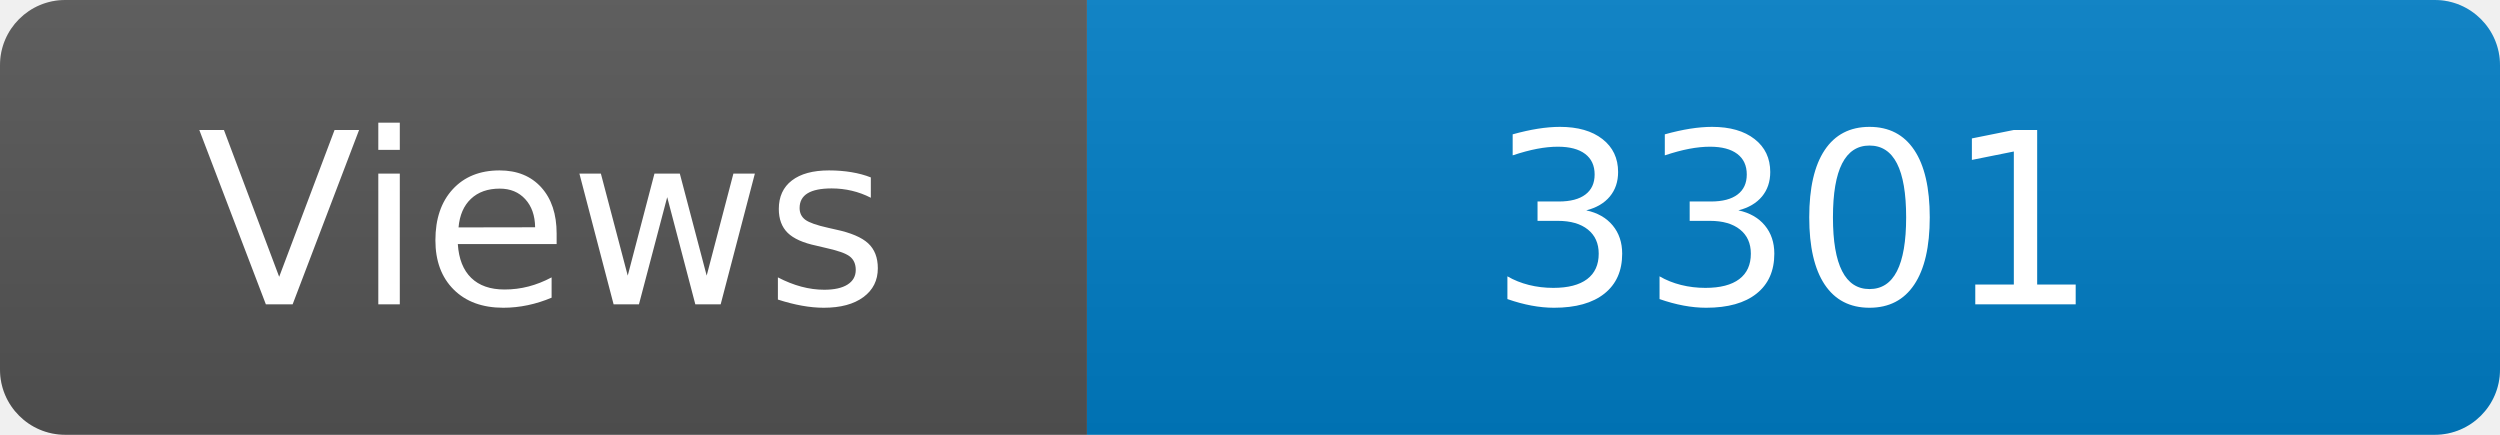
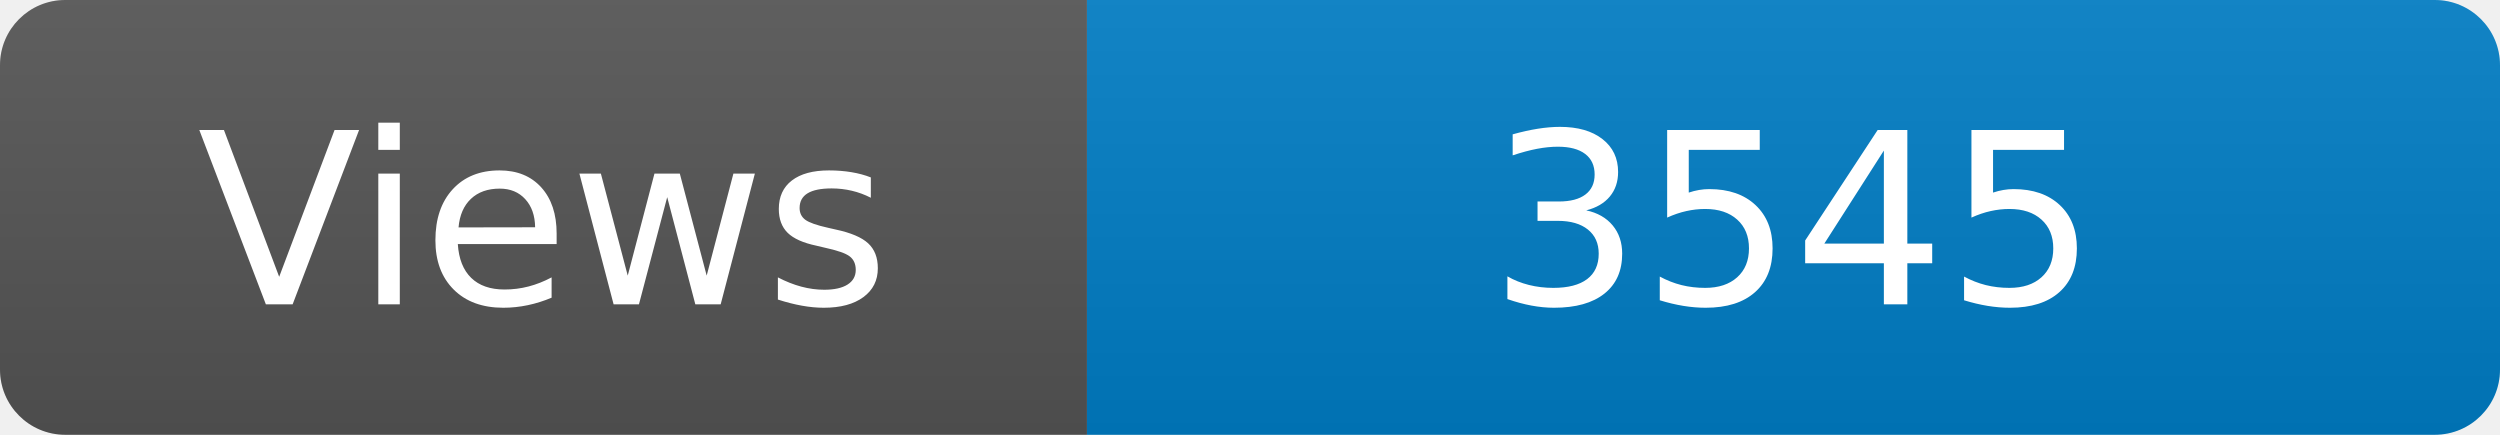
<svg xmlns="http://www.w3.org/2000/svg" width="115" height="20" role="img" aria-label="Maintained?: yes">
  <linearGradient id="s" x2="0" y2="100%">
    <stop offset="0" stop-color="#bbb" stop-opacity=".1" />
    <stop offset="1" stop-opacity=".1" />
  </linearGradient>
  <clipPath id="r">
    <rect width="115" height="20" rx="3" fill="#fff" />
  </clipPath>
  <g clip-path="url(#r)">
    <rect width="50" height="20" fill="#555" />
    <rect x="50" width="160" height="20" fill="#007ec6" />
    <rect width="115" height="20" fill="url(#s)" />
  </g>
  <g fill="#fff" text-anchor="middle" font-family="Verdana,Geneva,DejaVu Sans,sans-serif" font-size="110">
    <text x="250" y="140" transform="scale(.1)" fill="#fff">Views</text>
-     <text x="825" y="140" transform="scale(.1)" fill="#fff">3301</text>
+     <text x="825" y="140" transform="scale(.1)" fill="#fff">3545</text>
  </g>
</svg>
